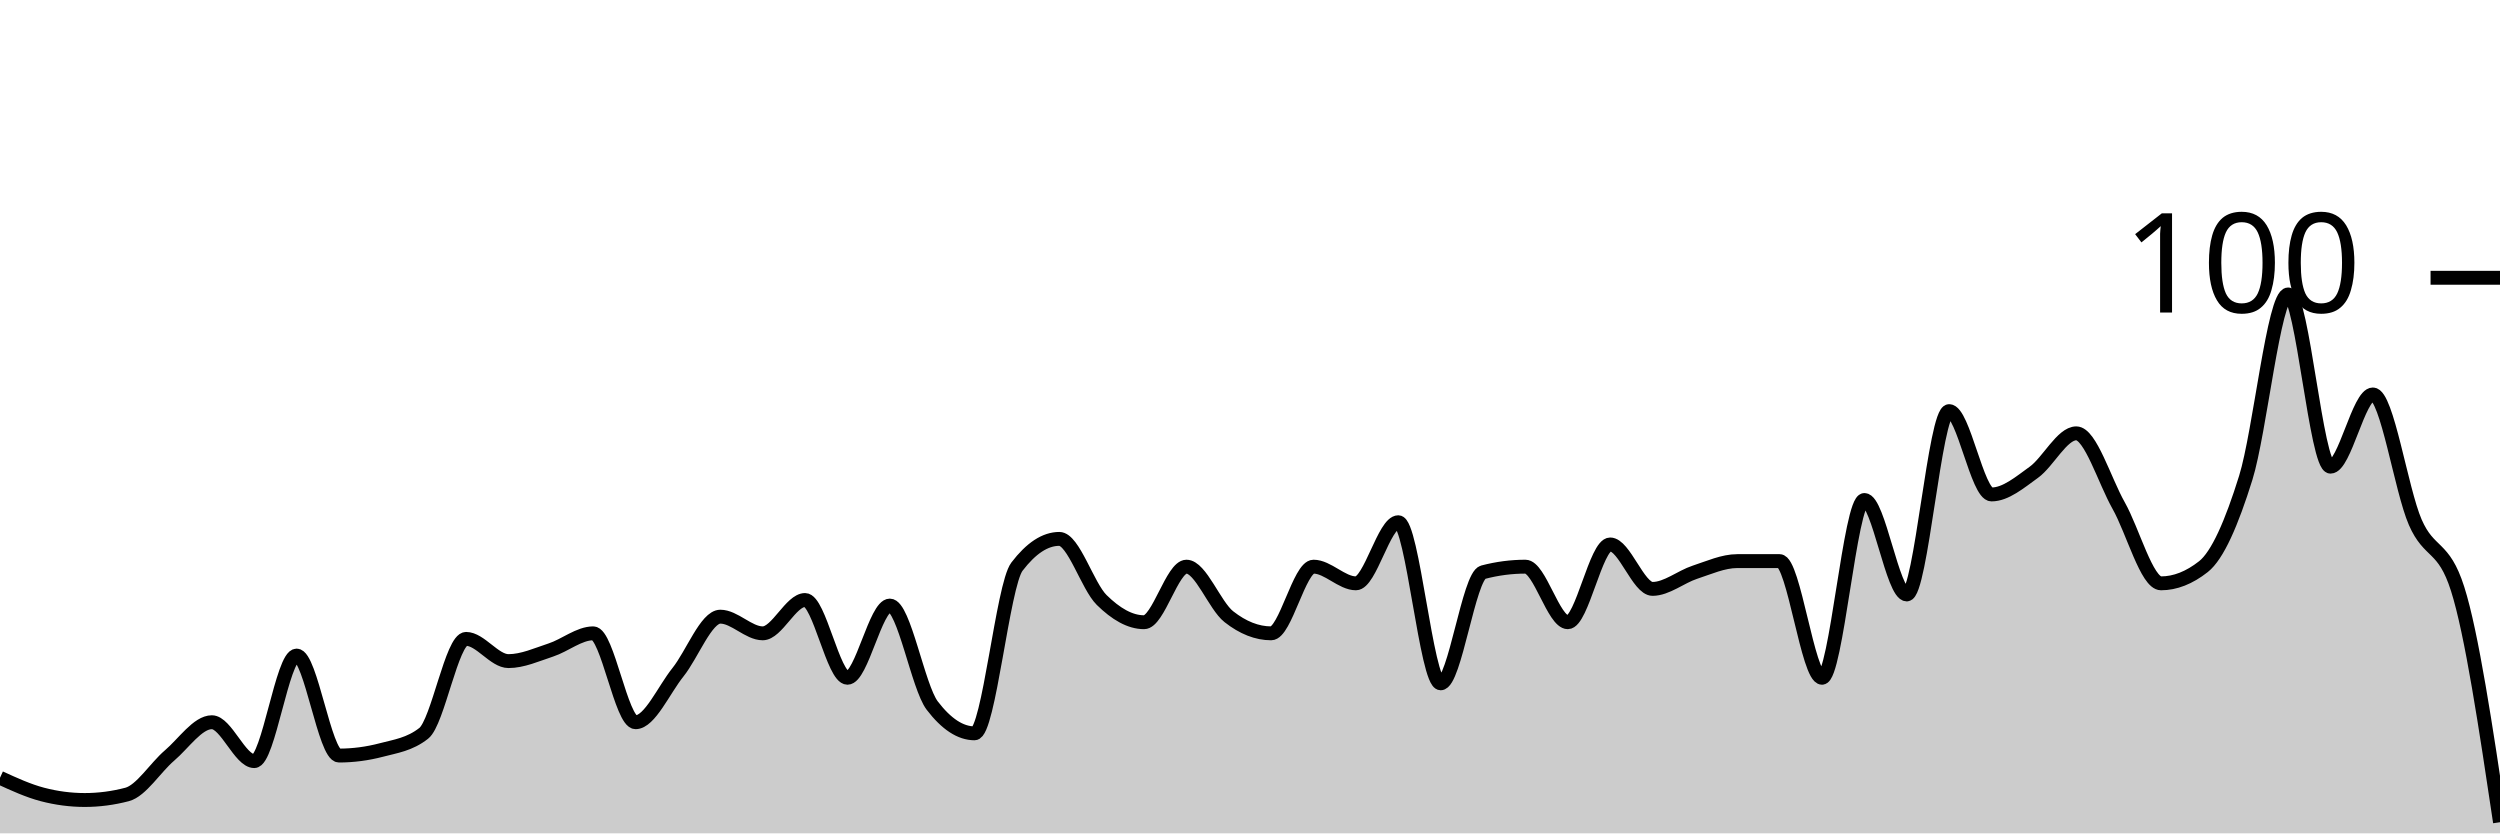
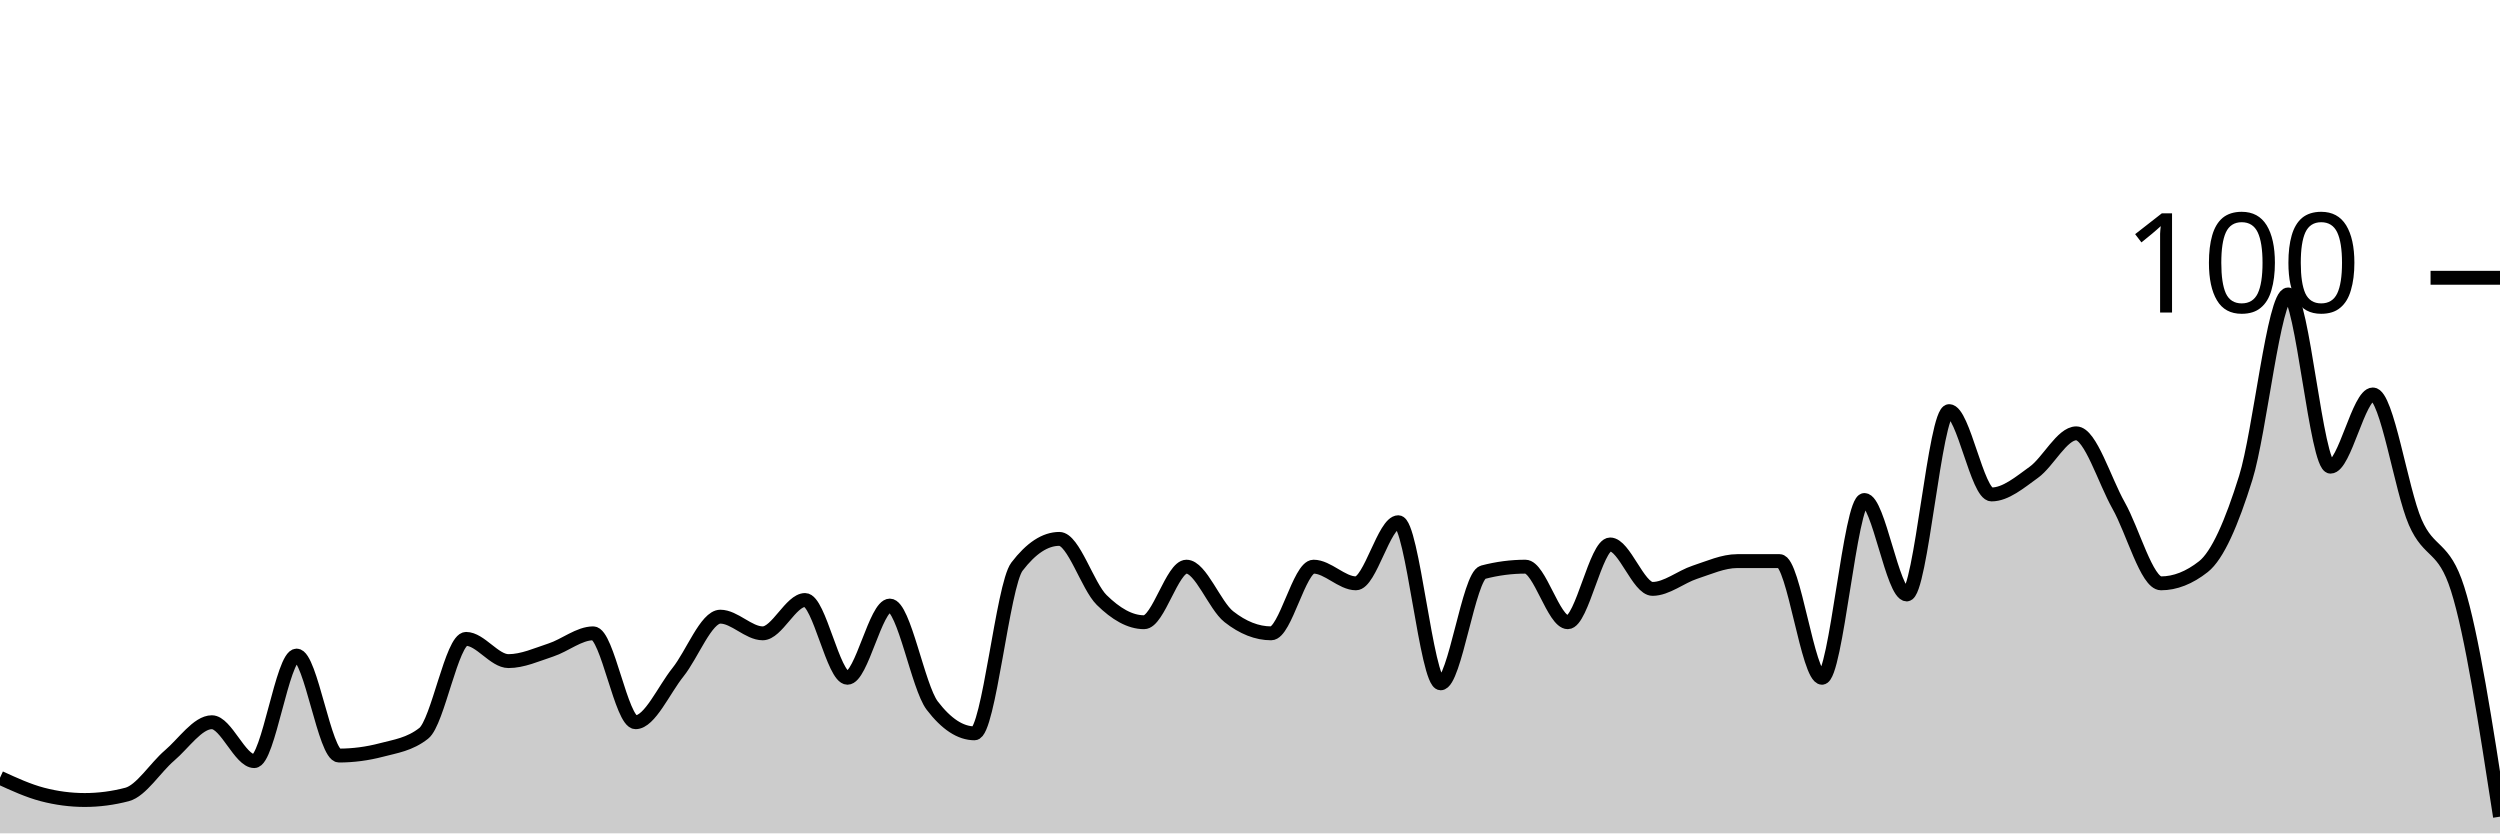
<svg xmlns="http://www.w3.org/2000/svg" viewBox="0 0 180 60">
  <g transform="translate(0,20)">
-     <path class="area" fill="rgba(0, 0, 0, 0.2)" d="M0,36C1.017,36.467,2.034,36.933,3.051,37.2C4.068,37.467,5.085,37.6,6.102,37.6C7.119,37.6,8.136,37.467,9.153,37.2C10.169,36.933,11.186,35.267,12.203,34.4C13.22,33.533,14.237,32,15.254,32C16.271,32,17.288,34.8,18.305,34.8C19.322,34.8,20.339,27.2,21.356,27.2C22.373,27.2,23.39,34.4,24.407,34.4C25.424,34.4,26.441,34.267,27.458,34C28.475,33.733,29.492,33.6,30.508,32.8C31.525,32,32.542,26,33.559,26C34.576,26,35.593,27.6,36.61,27.6C37.627,27.6,38.644,27.133,39.661,26.8C40.678,26.467,41.695,25.6,42.712,25.6C43.729,25.6,44.746,32,45.763,32C46.78,32,47.797,29.667,48.814,28.4C49.831,27.133,50.847,24.4,51.864,24.4C52.881,24.4,53.898,25.6,54.915,25.6C55.932,25.6,56.949,23.2,57.966,23.2C58.983,23.2,60,28.8,61.017,28.8C62.034,28.8,63.051,23.6,64.068,23.6C65.085,23.6,66.102,29.467,67.119,30.8C68.136,32.133,69.153,32.8,70.169,32.8C71.186,32.8,72.203,22.133,73.22,20.8C74.237,19.467,75.254,18.8,76.271,18.8C77.288,18.8,78.305,22.2,79.322,23.2C80.339,24.2,81.356,24.8,82.373,24.8C83.39,24.8,84.407,20.8,85.424,20.8C86.441,20.8,87.458,23.6,88.475,24.4C89.492,25.2,90.508,25.6,91.525,25.6C92.542,25.6,93.559,20.8,94.576,20.8C95.593,20.8,96.61,22,97.627,22C98.644,22,99.661,17.6,100.678,17.6C101.695,17.6,102.712,29.2,103.729,29.2C104.746,29.2,105.763,21.467,106.78,21.2C107.797,20.933,108.814,20.8,109.831,20.8C110.847,20.8,111.864,24.8,112.881,24.8C113.898,24.8,114.915,19.2,115.932,19.2C116.949,19.2,117.966,22.4,118.983,22.4C120,22.4,121.017,21.533,122.034,21.2C123.051,20.867,124.068,20.4,125.085,20.4C126.102,20.4,127.119,20.4,128.136,20.4C129.153,20.4,130.169,28.8,131.186,28.8C132.203,28.8,133.22,16,134.237,16C135.254,16,136.271,22.8,137.288,22.8C138.305,22.8,139.322,9.6,140.339,9.6C141.356,9.6,142.373,15.6,143.39,15.6C144.407,15.6,145.424,14.733,146.441,14C147.458,13.267,148.475,11.2,149.492,11.2C150.508,11.2,151.525,14.6,152.542,16.4C153.559,18.2,154.576,22,155.593,22C156.61,22,157.627,21.6,158.644,20.8C159.661,20,160.678,17.667,161.695,14.4C162.712,11.133,163.729,1.2,164.746,1.2C165.763,1.2,166.78,13.6,167.797,13.6C168.814,13.6,169.831,8.4,170.847,8.4C171.864,8.4,172.881,15.267,173.898,17.6C174.915,19.933,175.932,19.2,176.949,22.4C177.966,25.6,178.983,32.4,180,39.2L180,40C178.983,40,177.966,40,176.949,40C175.932,40,174.915,40,173.898,40C172.881,40,171.864,40,170.847,40C169.831,40,168.814,40,167.797,40C166.78,40,165.763,40,164.746,40C163.729,40,162.712,40,161.695,40C160.678,40,159.661,40,158.644,40C157.627,40,156.61,40,155.593,40C154.576,40,153.559,40,152.542,40C151.525,40,150.508,40,149.492,40C148.475,40,147.458,40,146.441,40C145.424,40,144.407,40,143.39,40C142.373,40,141.356,40,140.339,40C139.322,40,138.305,40,137.288,40C136.271,40,135.254,40,134.237,40C133.22,40,132.203,40,131.186,40C130.169,40,129.153,40,128.136,40C127.119,40,126.102,40,125.085,40C124.068,40,123.051,40,122.034,40C121.017,40,120,40,118.983,40C117.966,40,116.949,40,115.932,40C114.915,40,113.898,40,112.881,40C111.864,40,110.847,40,109.831,40C108.814,40,107.797,40,106.78,40C105.763,40,104.746,40,103.729,40C102.712,40,101.695,40,100.678,40C99.661,40,98.644,40,97.627,40C96.61,40,95.593,40,94.576,40C93.559,40,92.542,40,91.525,40C90.508,40,89.492,40,88.475,40C87.458,40,86.441,40,85.424,40C84.407,40,83.39,40,82.373,40C81.356,40,80.339,40,79.322,40C78.305,40,77.288,40,76.271,40C75.254,40,74.237,40,73.22,40C72.203,40,71.186,40,70.169,40C69.153,40,68.136,40,67.119,40C66.102,40,65.085,40,64.068,40C63.051,40,62.034,40,61.017,40C60,40,58.983,40,57.966,40C56.949,40,55.932,40,54.915,40C53.898,40,52.881,40,51.864,40C50.847,40,49.831,40,48.814,40C47.797,40,46.78,40,45.763,40C44.746,40,43.729,40,42.712,40C41.695,40,40.678,40,39.661,40C38.644,40,37.627,40,36.61,40C35.593,40,34.576,40,33.559,40C32.542,40,31.525,40,30.508,40C29.492,40,28.475,40,27.458,40C26.441,40,25.424,40,24.407,40C23.39,40,22.373,40,21.356,40C20.339,40,19.322,40,18.305,40C17.288,40,16.271,40,15.254,40C14.237,40,13.22,40,12.203,40C11.186,40,10.169,40,9.153,40C8.136,40,7.119,40,6.102,40C5.085,40,4.068,40,3.051,40C2.034,40,1.017,40,0,40Z" />
-     <path class="line" stroke="black" fill="none" d="M0,36C1.017,36.467,2.034,36.933,3.051,37.2C4.068,37.467,5.085,37.6,6.102,37.6C7.119,37.6,8.136,37.467,9.153,37.2C10.169,36.933,11.186,35.267,12.203,34.4C13.22,33.533,14.237,32,15.254,32C16.271,32,17.288,34.8,18.305,34.8C19.322,34.8,20.339,27.2,21.356,27.2C22.373,27.2,23.39,34.4,24.407,34.4C25.424,34.4,26.441,34.267,27.458,34C28.475,33.733,29.492,33.6,30.508,32.8C31.525,32,32.542,26,33.559,26C34.576,26,35.593,27.6,36.61,27.6C37.627,27.6,38.644,27.133,39.661,26.8C40.678,26.467,41.695,25.6,42.712,25.6C43.729,25.6,44.746,32,45.763,32C46.78,32,47.797,29.667,48.814,28.4C49.831,27.133,50.847,24.4,51.864,24.4C52.881,24.4,53.898,25.6,54.915,25.6C55.932,25.6,56.949,23.2,57.966,23.2C58.983,23.2,60,28.8,61.017,28.8C62.034,28.8,63.051,23.6,64.068,23.6C65.085,23.6,66.102,29.467,67.119,30.8C68.136,32.133,69.153,32.8,70.169,32.8C71.186,32.8,72.203,22.133,73.22,20.8C74.237,19.467,75.254,18.8,76.271,18.8C77.288,18.8,78.305,22.2,79.322,23.2C80.339,24.2,81.356,24.8,82.373,24.8C83.39,24.8,84.407,20.8,85.424,20.8C86.441,20.8,87.458,23.6,88.475,24.4C89.492,25.2,90.508,25.6,91.525,25.6C92.542,25.6,93.559,20.8,94.576,20.8C95.593,20.8,96.61,22,97.627,22C98.644,22,99.661,17.6,100.678,17.6C101.695,17.6,102.712,29.2,103.729,29.2C104.746,29.2,105.763,21.467,106.78,21.2C107.797,20.933,108.814,20.8,109.831,20.8C110.847,20.8,111.864,24.8,112.881,24.8C113.898,24.8,114.915,19.2,115.932,19.2C116.949,19.2,117.966,22.4,118.983,22.4C120,22.4,121.017,21.533,122.034,21.2C123.051,20.867,124.068,20.4,125.085,20.4C126.102,20.4,127.119,20.4,128.136,20.4C129.153,20.4,130.169,28.8,131.186,28.8C132.203,28.8,133.22,16,134.237,16C135.254,16,136.271,22.8,137.288,22.8C138.305,22.8,139.322,9.6,140.339,9.6C141.356,9.6,142.373,15.6,143.39,15.6C144.407,15.6,145.424,14.733,146.441,14C147.458,13.267,148.475,11.2,149.492,11.2C150.508,11.2,151.525,14.6,152.542,16.4C153.559,18.2,154.576,22,155.593,22C156.61,22,157.627,21.6,158.644,20.8C159.661,20,160.678,17.667,161.695,14.4C162.712,11.133,163.729,1.2,164.746,1.2C165.763,1.2,166.78,13.6,167.797,13.6C168.814,13.6,169.831,8.4,170.847,8.4C171.864,8.4,172.881,15.267,173.898,17.6C174.915,19.933,175.932,19.2,176.949,22.4C177.966,25.6,178.983,32.4,180,39.2" />
+     <path class="area" fill="rgba(0, 0, 0, 0.2)" d="M0,36C1.017,36.467,2.034,36.933,3.051,37.2C4.068,37.467,5.085,37.6,6.102,37.6C7.119,37.6,8.136,37.467,9.153,37.2C10.169,36.933,11.186,35.267,12.203,34.4C13.22,33.533,14.237,32,15.254,32C16.271,32,17.288,34.8,18.305,34.8C19.322,34.8,20.339,27.2,21.356,27.2C22.373,27.2,23.39,34.4,24.407,34.4C25.424,34.4,26.441,34.267,27.458,34C28.475,33.733,29.492,33.6,30.508,32.8C31.525,32,32.542,26,33.559,26C34.576,26,35.593,27.6,36.61,27.6C37.627,27.6,38.644,27.133,39.661,26.8C40.678,26.467,41.695,25.6,42.712,25.6C43.729,25.6,44.746,32,45.763,32C46.78,32,47.797,29.667,48.814,28.4C49.831,27.133,50.847,24.4,51.864,24.4C52.881,24.4,53.898,25.6,54.915,25.6C55.932,25.6,56.949,23.2,57.966,23.2C58.983,23.2,60,28.8,61.017,28.8C62.034,28.8,63.051,23.6,64.068,23.6C65.085,23.6,66.102,29.467,67.119,30.8C68.136,32.133,69.153,32.8,70.169,32.8C71.186,32.8,72.203,22.133,73.22,20.8C74.237,19.467,75.254,18.8,76.271,18.8C77.288,18.8,78.305,22.2,79.322,23.2C80.339,24.2,81.356,24.8,82.373,24.8C83.39,24.8,84.407,20.8,85.424,20.8C86.441,20.8,87.458,23.6,88.475,24.4C89.492,25.2,90.508,25.6,91.525,25.6C92.542,25.6,93.559,20.8,94.576,20.8C95.593,20.8,96.61,22,97.627,22C98.644,22,99.661,17.6,100.678,17.6C101.695,17.6,102.712,29.2,103.729,29.2C104.746,29.2,105.763,21.467,106.78,21.2C107.797,20.933,108.814,20.8,109.831,20.8C110.847,20.8,111.864,24.8,112.881,24.8C113.898,24.8,114.915,19.2,115.932,19.2C116.949,19.2,117.966,22.4,118.983,22.4C120,22.4,121.017,21.533,122.034,21.2C123.051,20.867,124.068,20.4,125.085,20.4C126.102,20.4,127.119,20.4,128.136,20.4C129.153,20.4,130.169,28.8,131.186,28.8C132.203,28.8,133.22,16,134.237,16C135.254,16,136.271,22.8,137.288,22.8C138.305,22.8,139.322,9.6,140.339,9.6C141.356,9.6,142.373,15.6,143.39,15.6C144.407,15.6,145.424,14.733,146.441,14C147.458,13.267,148.475,11.2,149.492,11.2C150.508,11.2,151.525,14.6,152.542,16.4C153.559,18.2,154.576,22,155.593,22C156.61,22,157.627,21.6,158.644,20.8C159.661,20,160.678,17.667,161.695,14.4C162.712,11.133,163.729,1.2,164.746,1.2C165.763,1.2,166.78,13.6,167.797,13.6C168.814,13.6,169.831,8.4,170.847,8.4C171.864,8.4,172.881,15.267,173.898,17.6C174.915,19.933,175.932,19.2,176.949,22.4C177.966,25.6,178.983,32.2,180,38.8L180,40C178.983,40,177.966,40,176.949,40C175.932,40,174.915,40,173.898,40C172.881,40,171.864,40,170.847,40C169.831,40,168.814,40,167.797,40C166.78,40,165.763,40,164.746,40C163.729,40,162.712,40,161.695,40C160.678,40,159.661,40,158.644,40C157.627,40,156.61,40,155.593,40C154.576,40,153.559,40,152.542,40C151.525,40,150.508,40,149.492,40C148.475,40,147.458,40,146.441,40C145.424,40,144.407,40,143.39,40C142.373,40,141.356,40,140.339,40C139.322,40,138.305,40,137.288,40C136.271,40,135.254,40,134.237,40C133.22,40,132.203,40,131.186,40C130.169,40,129.153,40,128.136,40C127.119,40,126.102,40,125.085,40C124.068,40,123.051,40,122.034,40C121.017,40,120,40,118.983,40C117.966,40,116.949,40,115.932,40C114.915,40,113.898,40,112.881,40C111.864,40,110.847,40,109.831,40C108.814,40,107.797,40,106.78,40C105.763,40,104.746,40,103.729,40C102.712,40,101.695,40,100.678,40C99.661,40,98.644,40,97.627,40C96.61,40,95.593,40,94.576,40C93.559,40,92.542,40,91.525,40C90.508,40,89.492,40,88.475,40C87.458,40,86.441,40,85.424,40C84.407,40,83.39,40,82.373,40C81.356,40,80.339,40,79.322,40C78.305,40,77.288,40,76.271,40C75.254,40,74.237,40,73.22,40C72.203,40,71.186,40,70.169,40C69.153,40,68.136,40,67.119,40C66.102,40,65.085,40,64.068,40C63.051,40,62.034,40,61.017,40C60,40,58.983,40,57.966,40C56.949,40,55.932,40,54.915,40C53.898,40,52.881,40,51.864,40C50.847,40,49.831,40,48.814,40C47.797,40,46.78,40,45.763,40C44.746,40,43.729,40,42.712,40C41.695,40,40.678,40,39.661,40C38.644,40,37.627,40,36.61,40C35.593,40,34.576,40,33.559,40C32.542,40,31.525,40,30.508,40C29.492,40,28.475,40,27.458,40C26.441,40,25.424,40,24.407,40C23.39,40,22.373,40,21.356,40C20.339,40,19.322,40,18.305,40C17.288,40,16.271,40,15.254,40C14.237,40,13.22,40,12.203,40C11.186,40,10.169,40,9.153,40C8.136,40,7.119,40,6.102,40C5.085,40,4.068,40,3.051,40C2.034,40,1.017,40,0,40Z" />
+     <path class="line" stroke="black" fill="none" d="M0,36C1.017,36.467,2.034,36.933,3.051,37.2C4.068,37.467,5.085,37.6,6.102,37.6C7.119,37.6,8.136,37.467,9.153,37.2C10.169,36.933,11.186,35.267,12.203,34.4C13.22,33.533,14.237,32,15.254,32C16.271,32,17.288,34.8,18.305,34.8C19.322,34.8,20.339,27.2,21.356,27.2C22.373,27.2,23.39,34.4,24.407,34.4C25.424,34.4,26.441,34.267,27.458,34C28.475,33.733,29.492,33.6,30.508,32.8C31.525,32,32.542,26,33.559,26C34.576,26,35.593,27.6,36.61,27.6C37.627,27.6,38.644,27.133,39.661,26.8C40.678,26.467,41.695,25.6,42.712,25.6C43.729,25.6,44.746,32,45.763,32C46.78,32,47.797,29.667,48.814,28.4C49.831,27.133,50.847,24.4,51.864,24.4C52.881,24.4,53.898,25.6,54.915,25.6C55.932,25.6,56.949,23.2,57.966,23.2C58.983,23.2,60,28.8,61.017,28.8C62.034,28.8,63.051,23.6,64.068,23.6C65.085,23.6,66.102,29.467,67.119,30.8C68.136,32.133,69.153,32.8,70.169,32.8C71.186,32.8,72.203,22.133,73.22,20.8C74.237,19.467,75.254,18.8,76.271,18.8C77.288,18.8,78.305,22.2,79.322,23.2C80.339,24.2,81.356,24.8,82.373,24.8C83.39,24.8,84.407,20.8,85.424,20.8C86.441,20.8,87.458,23.6,88.475,24.4C89.492,25.2,90.508,25.6,91.525,25.6C92.542,25.6,93.559,20.8,94.576,20.8C95.593,20.8,96.61,22,97.627,22C98.644,22,99.661,17.6,100.678,17.6C101.695,17.6,102.712,29.2,103.729,29.2C104.746,29.2,105.763,21.467,106.78,21.2C107.797,20.933,108.814,20.8,109.831,20.8C110.847,20.8,111.864,24.8,112.881,24.8C113.898,24.8,114.915,19.2,115.932,19.2C116.949,19.2,117.966,22.4,118.983,22.4C120,22.4,121.017,21.533,122.034,21.2C123.051,20.867,124.068,20.4,125.085,20.4C126.102,20.4,127.119,20.4,128.136,20.4C129.153,20.4,130.169,28.8,131.186,28.8C132.203,28.8,133.22,16,134.237,16C135.254,16,136.271,22.8,137.288,22.8C138.305,22.8,139.322,9.6,140.339,9.6C141.356,9.6,142.373,15.6,143.39,15.6C144.407,15.6,145.424,14.733,146.441,14C147.458,13.267,148.475,11.2,149.492,11.2C150.508,11.2,151.525,14.6,152.542,16.4C153.559,18.2,154.576,22,155.593,22C156.61,22,157.627,21.6,158.644,20.8C159.661,20,160.678,17.667,161.695,14.4C162.712,11.133,163.729,1.2,164.746,1.2C165.763,1.2,166.78,13.6,167.797,13.6C168.814,13.6,169.831,8.4,170.847,8.4C171.864,8.4,172.881,15.267,173.898,17.6C174.915,19.933,175.932,19.2,176.949,22.4C177.966,25.6,178.983,32.2,180,38.8" />
    <path class="axis-ceiling" stroke-width="1" stroke="black" fill="none" d="M175,0L180,0" />
    <text class="axis-ceiling-label" font-family="sans-serif" text-anchor="end" font-size="10px" x="170" y="2.5">100</text>
  </g>
</svg>
